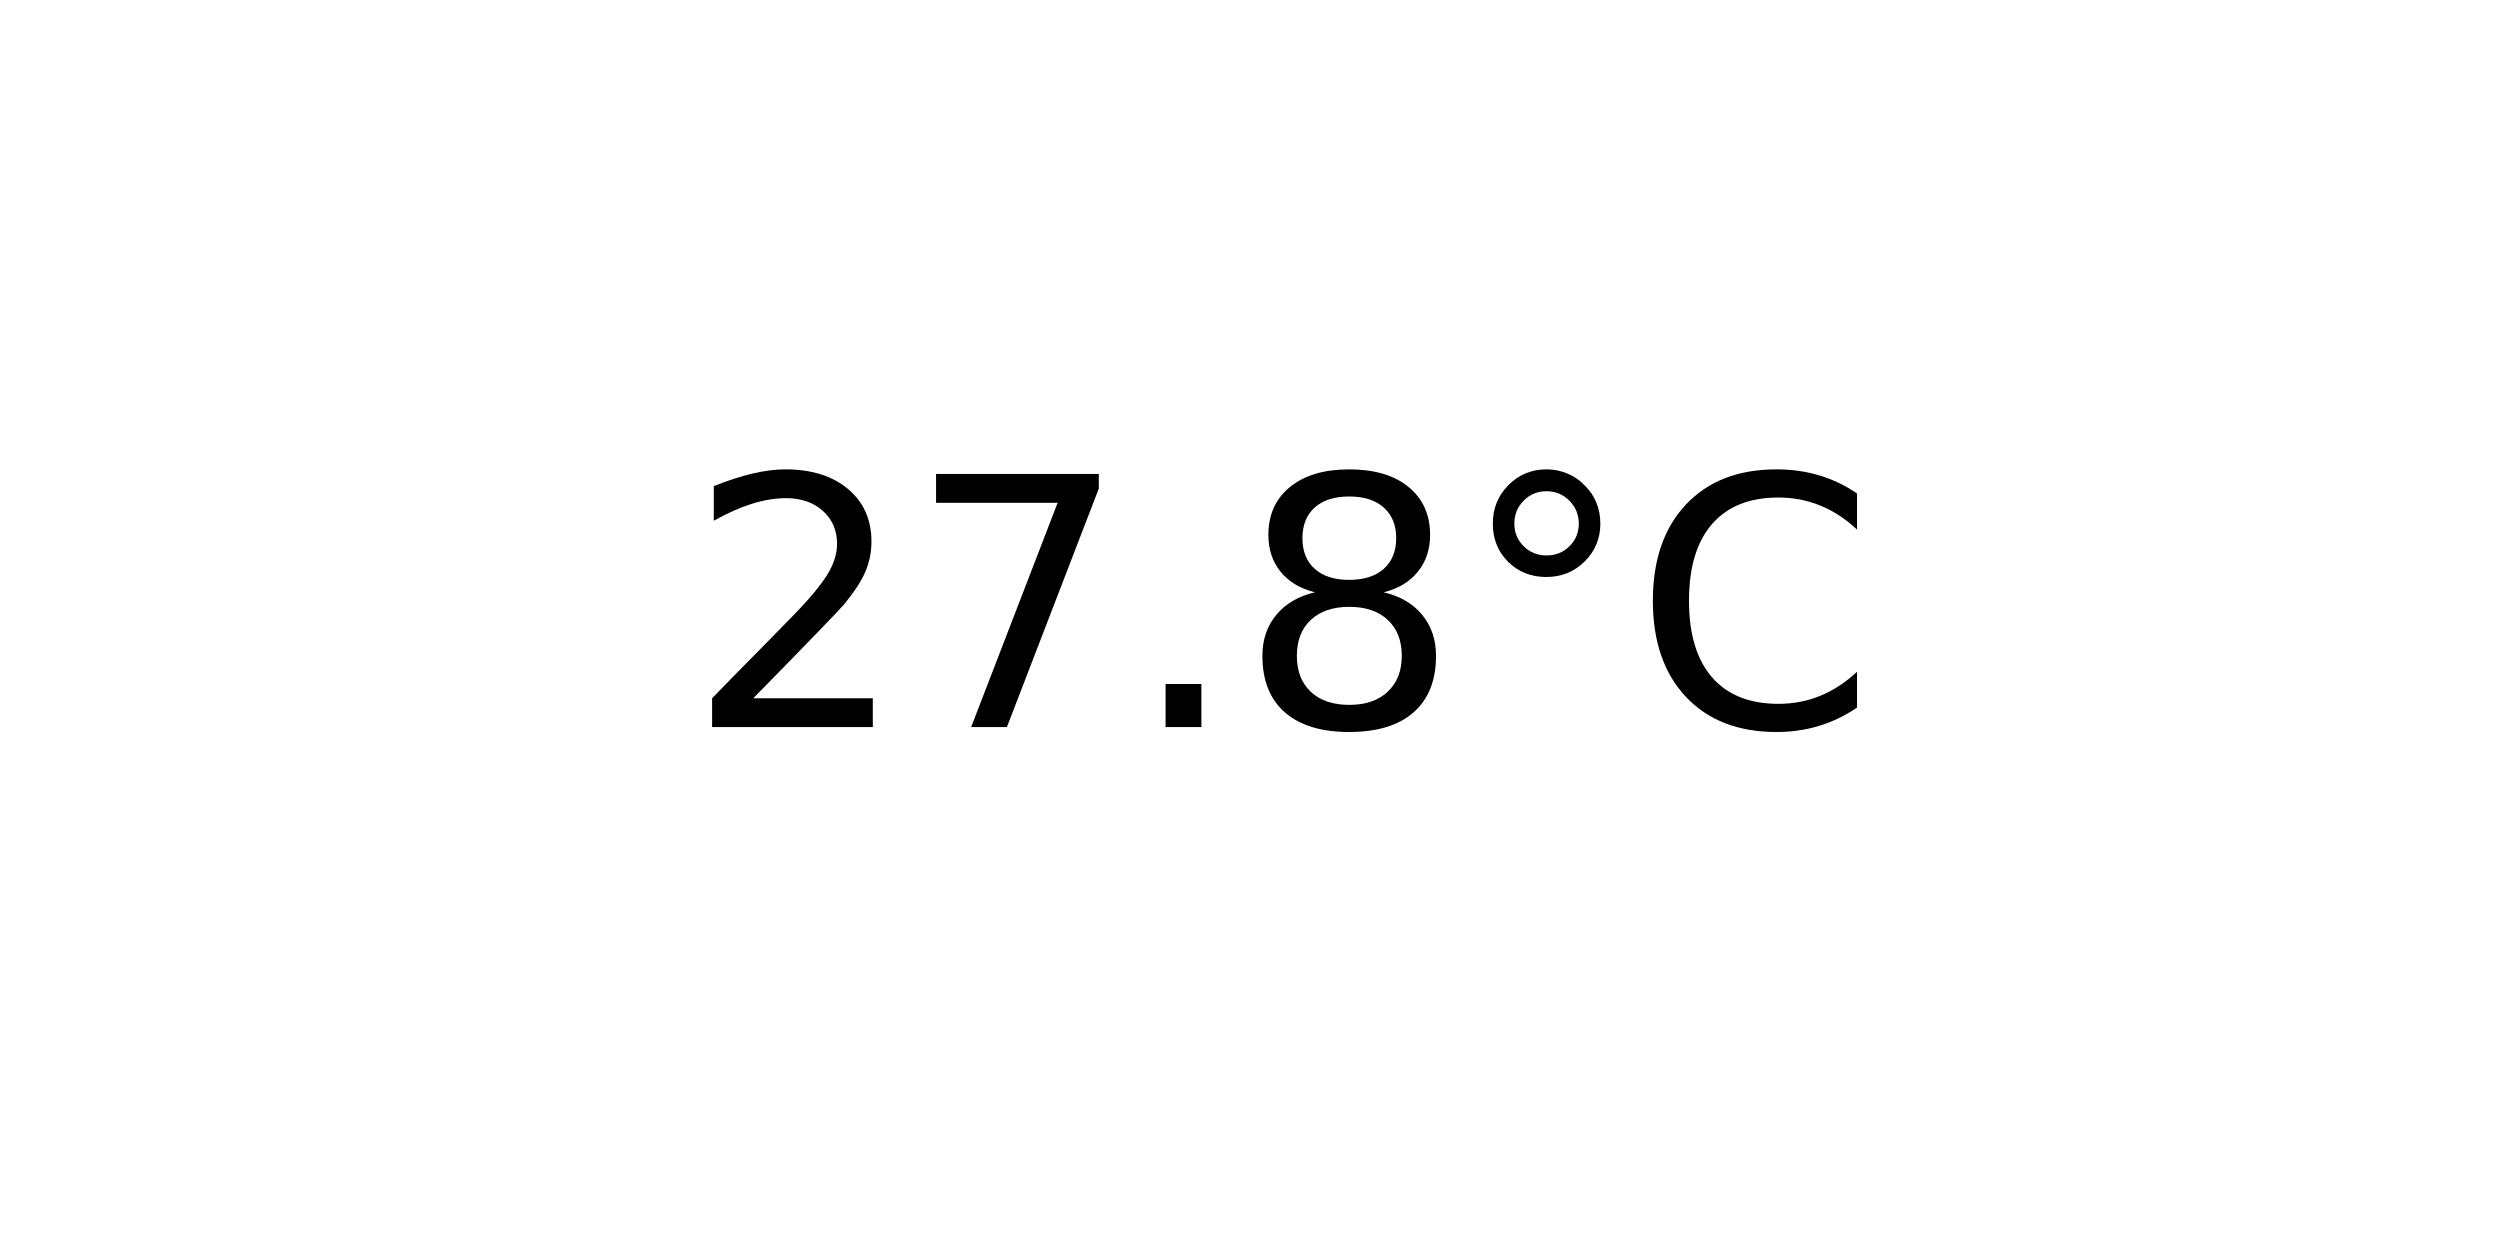
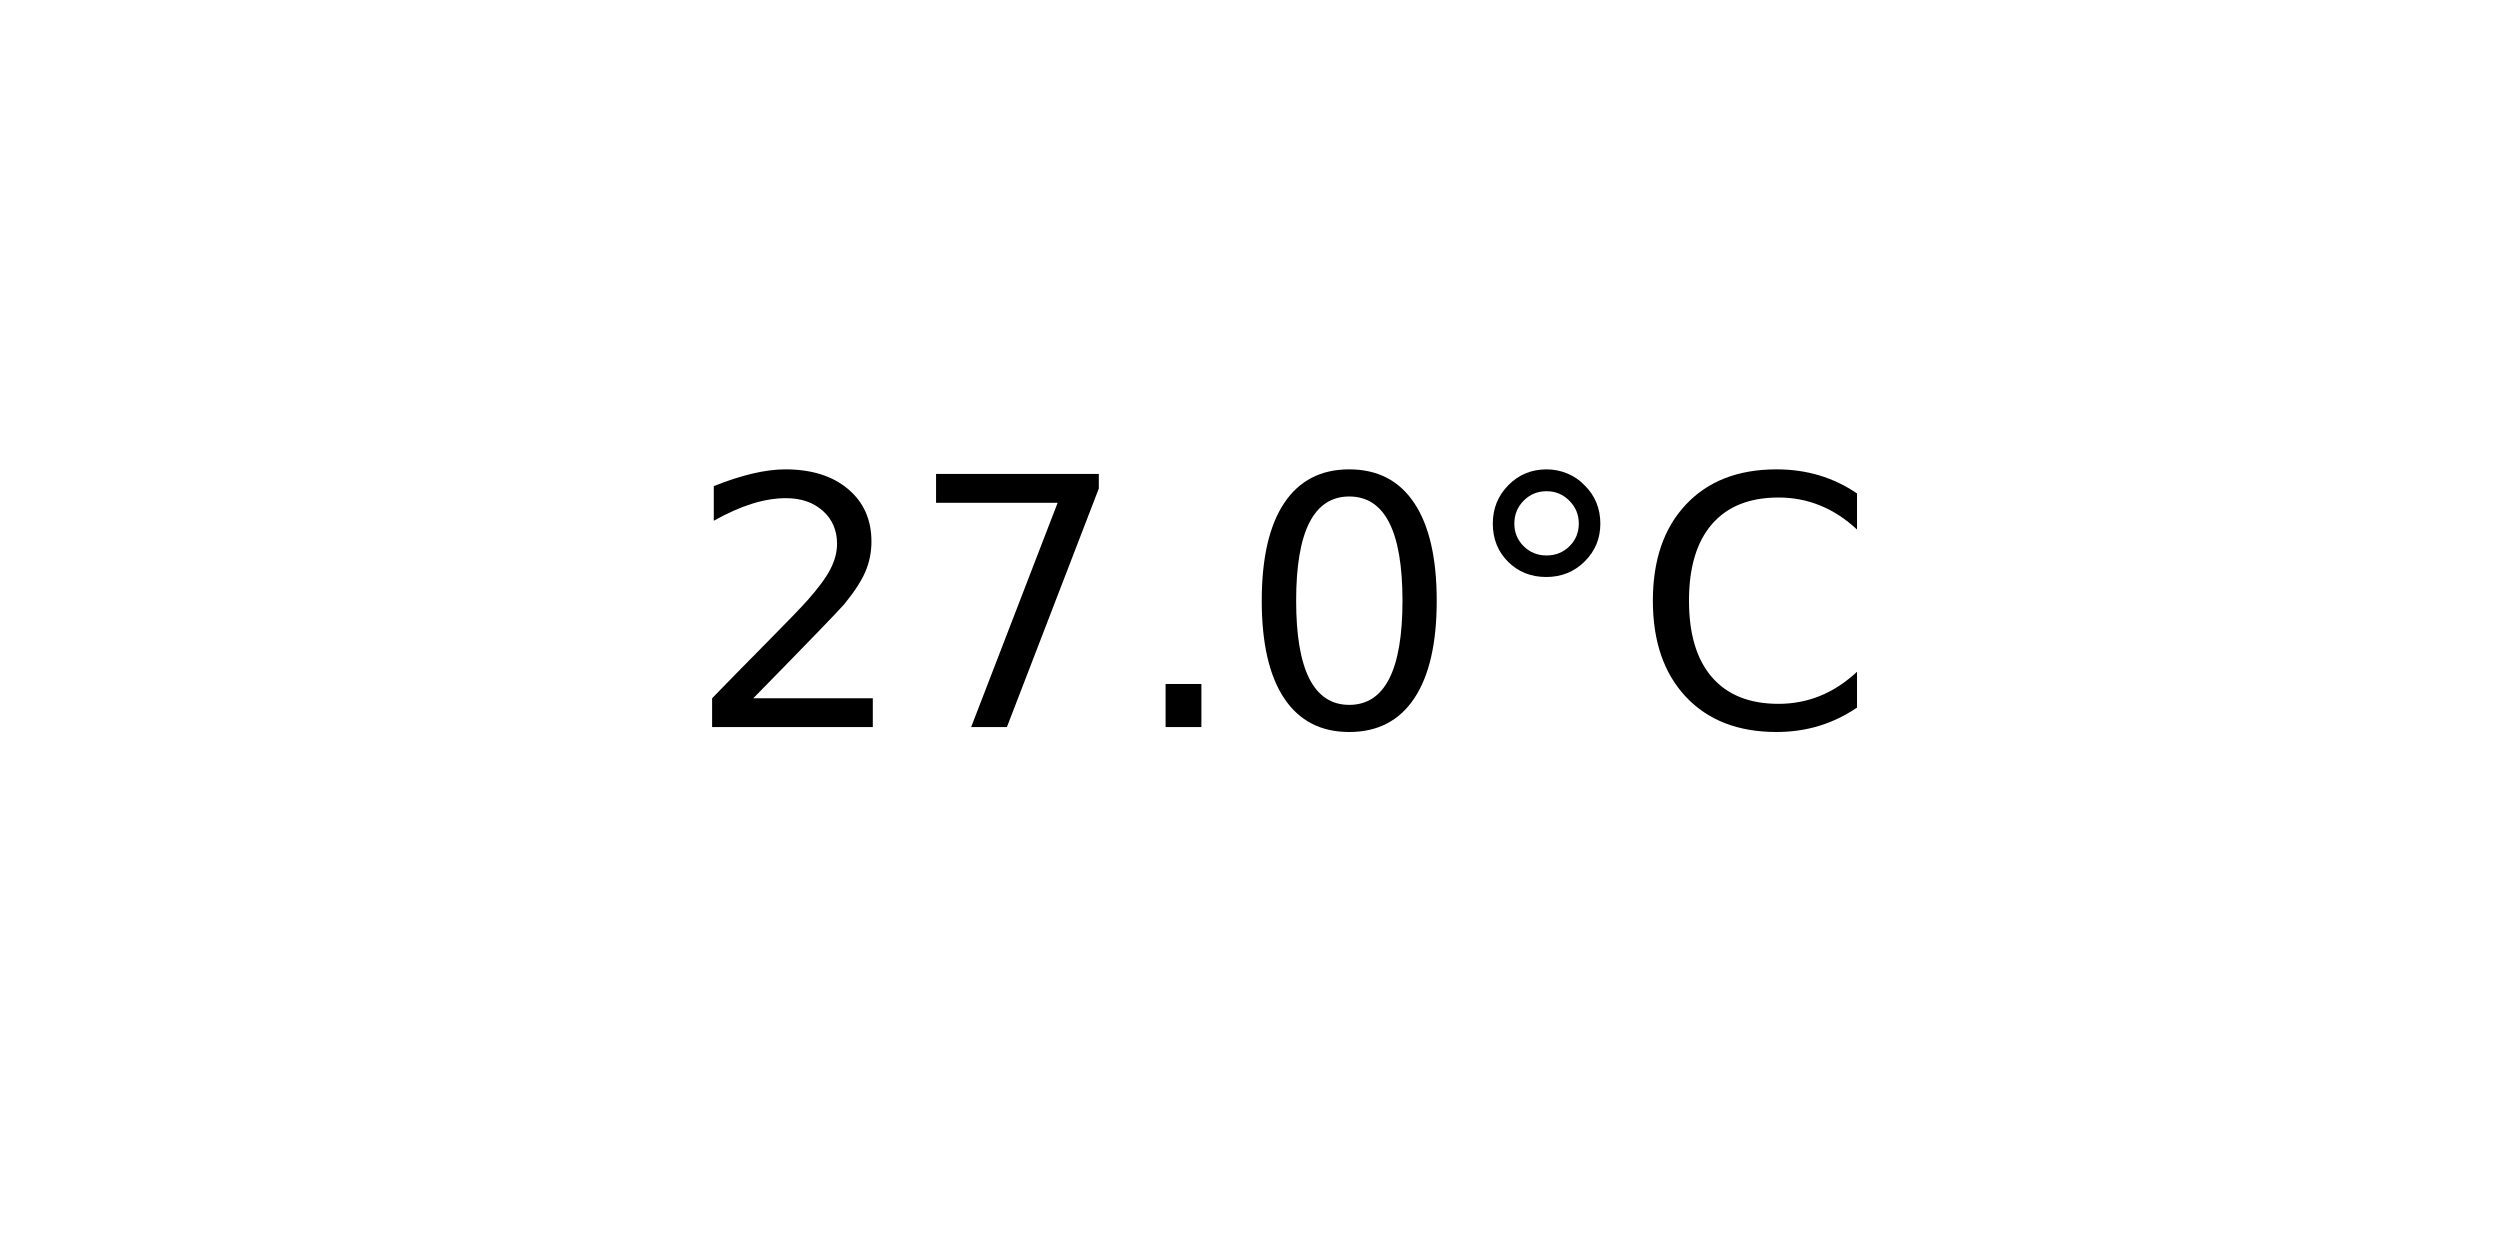
<svg xmlns="http://www.w3.org/2000/svg" xmlns:xlink="http://www.w3.org/1999/xlink" width="72pt" height="36pt" viewBox="0 0 72 36" version="1.1">
  <defs>
    <style type="text/css">*{stroke-linejoin: round; stroke-linecap: butt}</style>
  </defs>
  <g id="figure_1">
    <g id="axes_1">
      <g id="text_1">
        <g transform="translate(19.77578 20.93937) scale(0.1 -0.1)">
          <defs>
            <path id="DejaVuSans-32" d="M 1228 531  L 3431 531  L 3431 0  L 469 0  L 469 531  Q 828 903 1448 1529  Q 2069 2156 2228 2338  Q 2531 2678 2651 2914  Q 2772 3150 2772 3378  Q 2772 3750 2511 3984  Q 2250 4219 1831 4219  Q 1534 4219 1204 4116  Q 875 4013 500 3803  L 500 4441  Q 881 4594 1212 4672  Q 1544 4750 1819 4750  Q 2544 4750 2975 4387  Q 3406 4025 3406 3419  Q 3406 3131 3298 2873  Q 3191 2616 2906 2266  Q 2828 2175 2409 1742  Q 1991 1309 1228 531  z " transform="scale(0.015625)" />
            <path id="DejaVuSans-37" d="M 525 4666  L 3525 4666  L 3525 4397  L 1831 0  L 1172 0  L 2766 4134  L 525 4134  L 525 4666  z " transform="scale(0.015625)" />
            <path id="DejaVuSans-2e" d="M 684 794  L 1344 794  L 1344 0  L 684 0  L 684 794  z " transform="scale(0.015625)" />
-             <path id="DejaVuSans-38" d="M 2034 2216  Q 1584 2216 1326 1975  Q 1069 1734 1069 1313  Q 1069 891 1326 650  Q 1584 409 2034 409  Q 2484 409 2743 651  Q 3003 894 3003 1313  Q 3003 1734 2745 1975  Q 2488 2216 2034 2216  z M 1403 2484  Q 997 2584 770 2862  Q 544 3141 544 3541  Q 544 4100 942 4425  Q 1341 4750 2034 4750  Q 2731 4750 3128 4425  Q 3525 4100 3525 3541  Q 3525 3141 3298 2862  Q 3072 2584 2669 2484  Q 3125 2378 3379 2068  Q 3634 1759 3634 1313  Q 3634 634 3220 271  Q 2806 -91 2034 -91  Q 1263 -91 848 271  Q 434 634 434 1313  Q 434 1759 690 2068  Q 947 2378 1403 2484  z M 1172 3481  Q 1172 3119 1398 2916  Q 1625 2713 2034 2713  Q 2441 2713 2670 2916  Q 2900 3119 2900 3481  Q 2900 3844 2670 4047  Q 2441 4250 2034 4250  Q 1625 4250 1398 4047  Q 1172 3844 1172 3481  z " transform="scale(0.015625)" />
+             <path id="DejaVuSans-30" d="M 2034 4250  Q 1547 4250 1301 3770  Q 1056 3291 1056 2328  Q 1056 1369 1301 889  Q 1547 409 2034 409  Q 2525 409 2770 889  Q 3016 1369 3016 2328  Q 3016 3291 2770 3770  Q 2525 4250 2034 4250  z M 2034 4750  Q 2819 4750 3233 4129  Q 3647 3509 3647 2328  Q 3647 1150 3233 529  Q 2819 -91 2034 -91  Q 1250 -91 836 529  Q 422 1150 422 2328  Q 422 3509 836 4129  Q 1250 4750 2034 4750  z " transform="scale(0.015625)" />
            <path id="DejaVuSans-b0" d="M 1600 4347  Q 1350 4347 1178 4173  Q 1006 4000 1006 3750  Q 1006 3503 1178 3333  Q 1350 3163 1600 3163  Q 1850 3163 2022 3333  Q 2194 3503 2194 3750  Q 2194 3997 2020 4172  Q 1847 4347 1600 4347  z M 1600 4750  Q 1800 4750 1984 4673  Q 2169 4597 2303 4453  Q 2447 4313 2519 4134  Q 2591 3956 2591 3750  Q 2591 3338 2302 3052  Q 2013 2766 1594 2766  Q 1172 2766 890 3047  Q 609 3328 609 3750  Q 609 4169 896 4459  Q 1184 4750 1600 4750  z " transform="scale(0.015625)" />
            <path id="DejaVuSans-43" d="M 4122 4306  L 4122 3641  Q 3803 3938 3442 4084  Q 3081 4231 2675 4231  Q 1875 4231 1450 3742  Q 1025 3253 1025 2328  Q 1025 1406 1450 917  Q 1875 428 2675 428  Q 3081 428 3442 575  Q 3803 722 4122 1019  L 4122 359  Q 3791 134 3420 21  Q 3050 -91 2638 -91  Q 1578 -91 968 557  Q 359 1206 359 2328  Q 359 3453 968 4101  Q 1578 4750 2638 4750  Q 3056 4750 3426 4639  Q 3797 4528 4122 4306  z " transform="scale(0.015625)" />
          </defs>
          <use xlink:href="#DejaVuSans-32" />
          <use xlink:href="#DejaVuSans-37" x="63.623" />
          <use xlink:href="#DejaVuSans-2e" x="127.246" />
-           <use xlink:href="#DejaVuSans-38" x="159.033" />
+           <use xlink:href="#DejaVuSans-30" x="159.033" />
          <use xlink:href="#DejaVuSans-b0" x="222.656" />
          <use xlink:href="#DejaVuSans-43" x="272.656" />
        </g>
      </g>
    </g>
  </g>
</svg>
